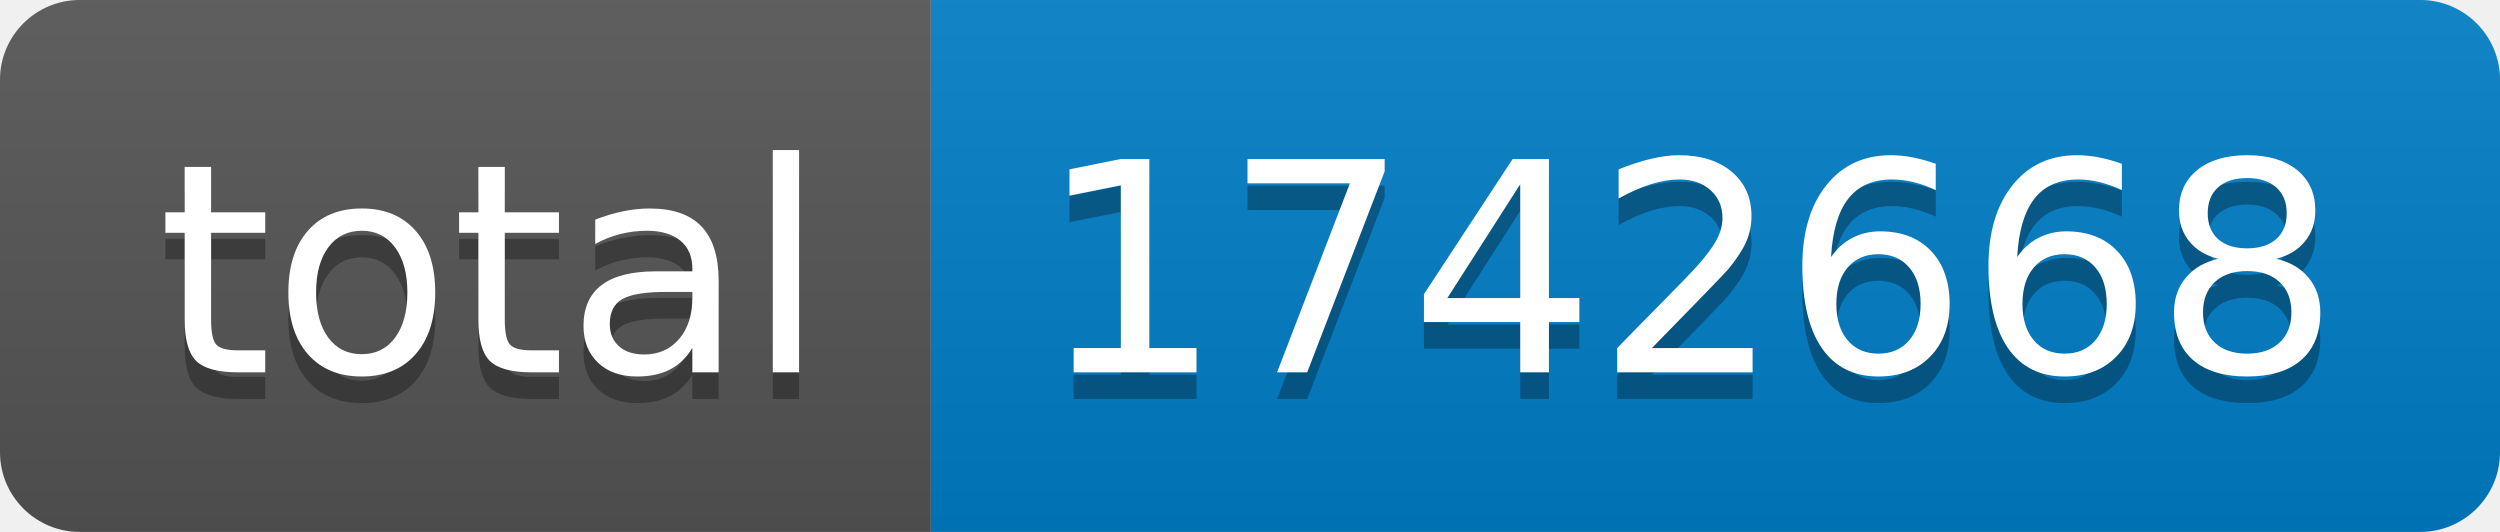
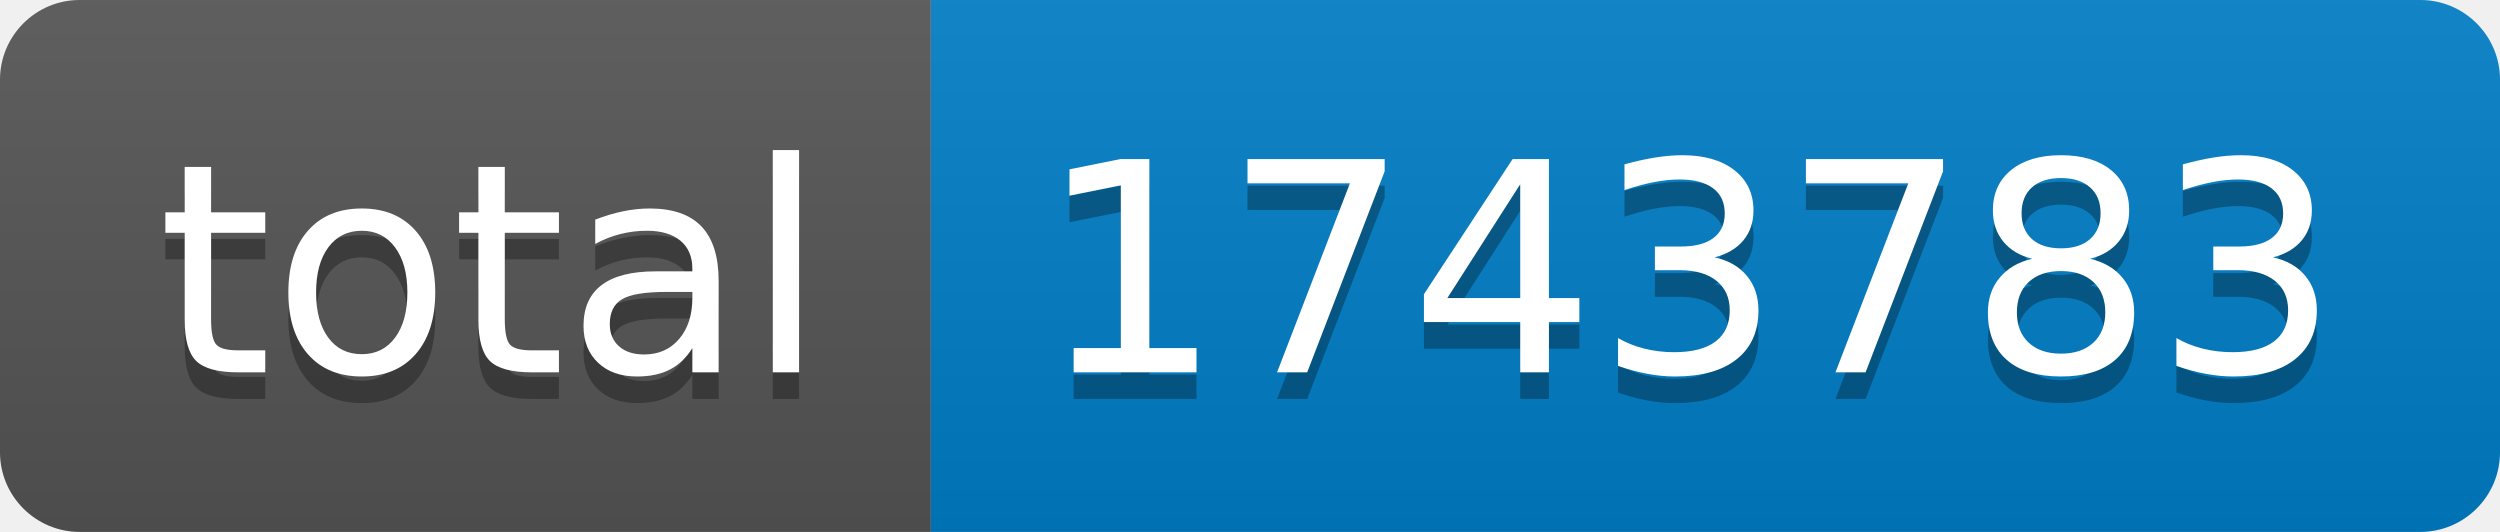
- <svg xmlns="http://www.w3.org/2000/svg" width="94" height="20" role="img" aria-label="total: 1742668">
+ <svg xmlns="http://www.w3.org/2000/svg" width="94" height="20" role="img" aria-label="total: 1743783">
  <linearGradient id="s" x2="0" y2="100%">
    <stop offset="0" stop-color="#bbb" stop-opacity=".1" />
    <stop offset="1" stop-opacity=".1" />
  </linearGradient>
  <clipPath id="r">
    <rect width="94" height="20" rx="3" fill="#fff" />
  </clipPath>
  <g clip-path="url(#r)">
    <rect width="35" height="20" fill="#555" />
    <rect x="35" width="59" height="20" fill="#007ec6" />
    <rect width="94" height="20" fill="url(#s)" />
  </g>
  <g fill="#fff" text-anchor="middle" font-family="Verdana,Geneva,DejaVu Sans,sans-serif" text-rendering="geometricPrecision" font-size="110">
    <text aria-hidden="true" x="185" y="150" fill="#010101" fill-opacity=".3" transform="scale(.1)" textLength="250">total</text>
    <text x="185" y="140" transform="scale(.1)" fill="#fff" textLength="250">total</text>
-     <text aria-hidden="true" x="635" y="150" fill="#010101" fill-opacity=".3" transform="scale(.1)" textLength="490">1742668</text>
-     <text x="635" y="140" transform="scale(.1)" fill="#fff" textLength="490">1742668</text>
+     <text aria-hidden="true" x="635" y="150" fill="#010101" fill-opacity=".3" transform="scale(.1)" textLength="490">1743783</text>
+     <text x="635" y="140" transform="scale(.1)" fill="#fff" textLength="490">1743783</text>
  </g>
</svg>
